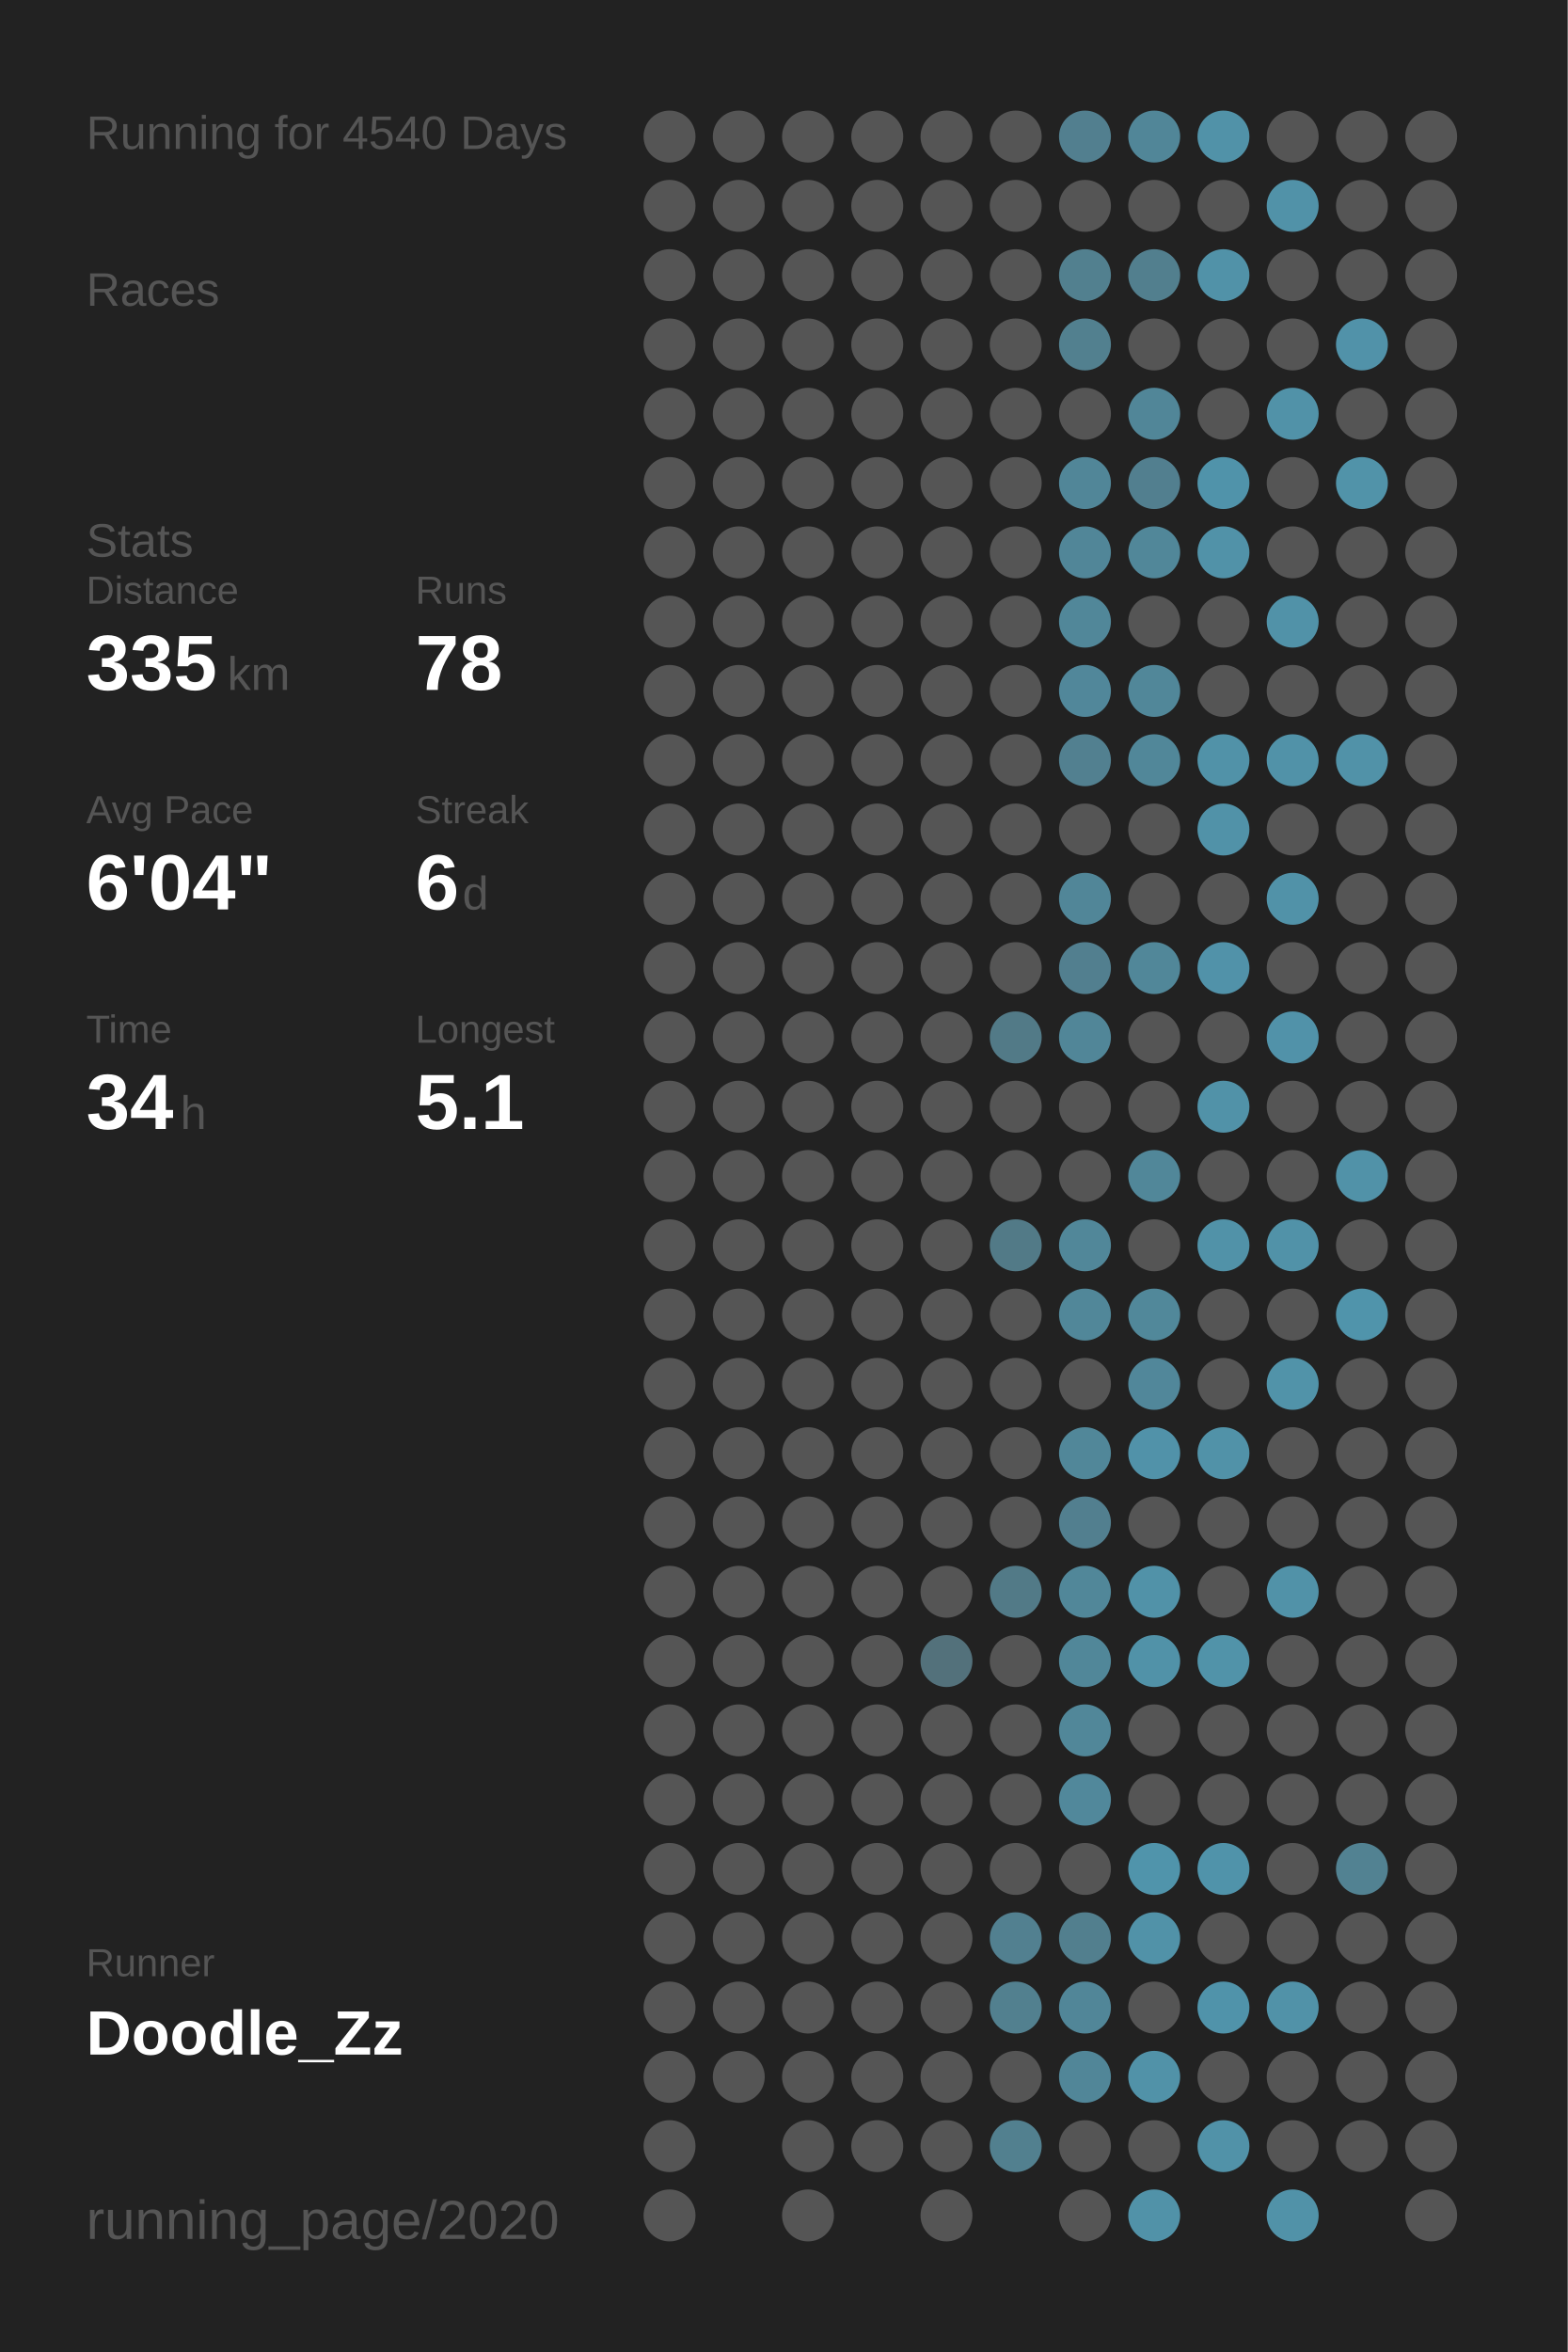
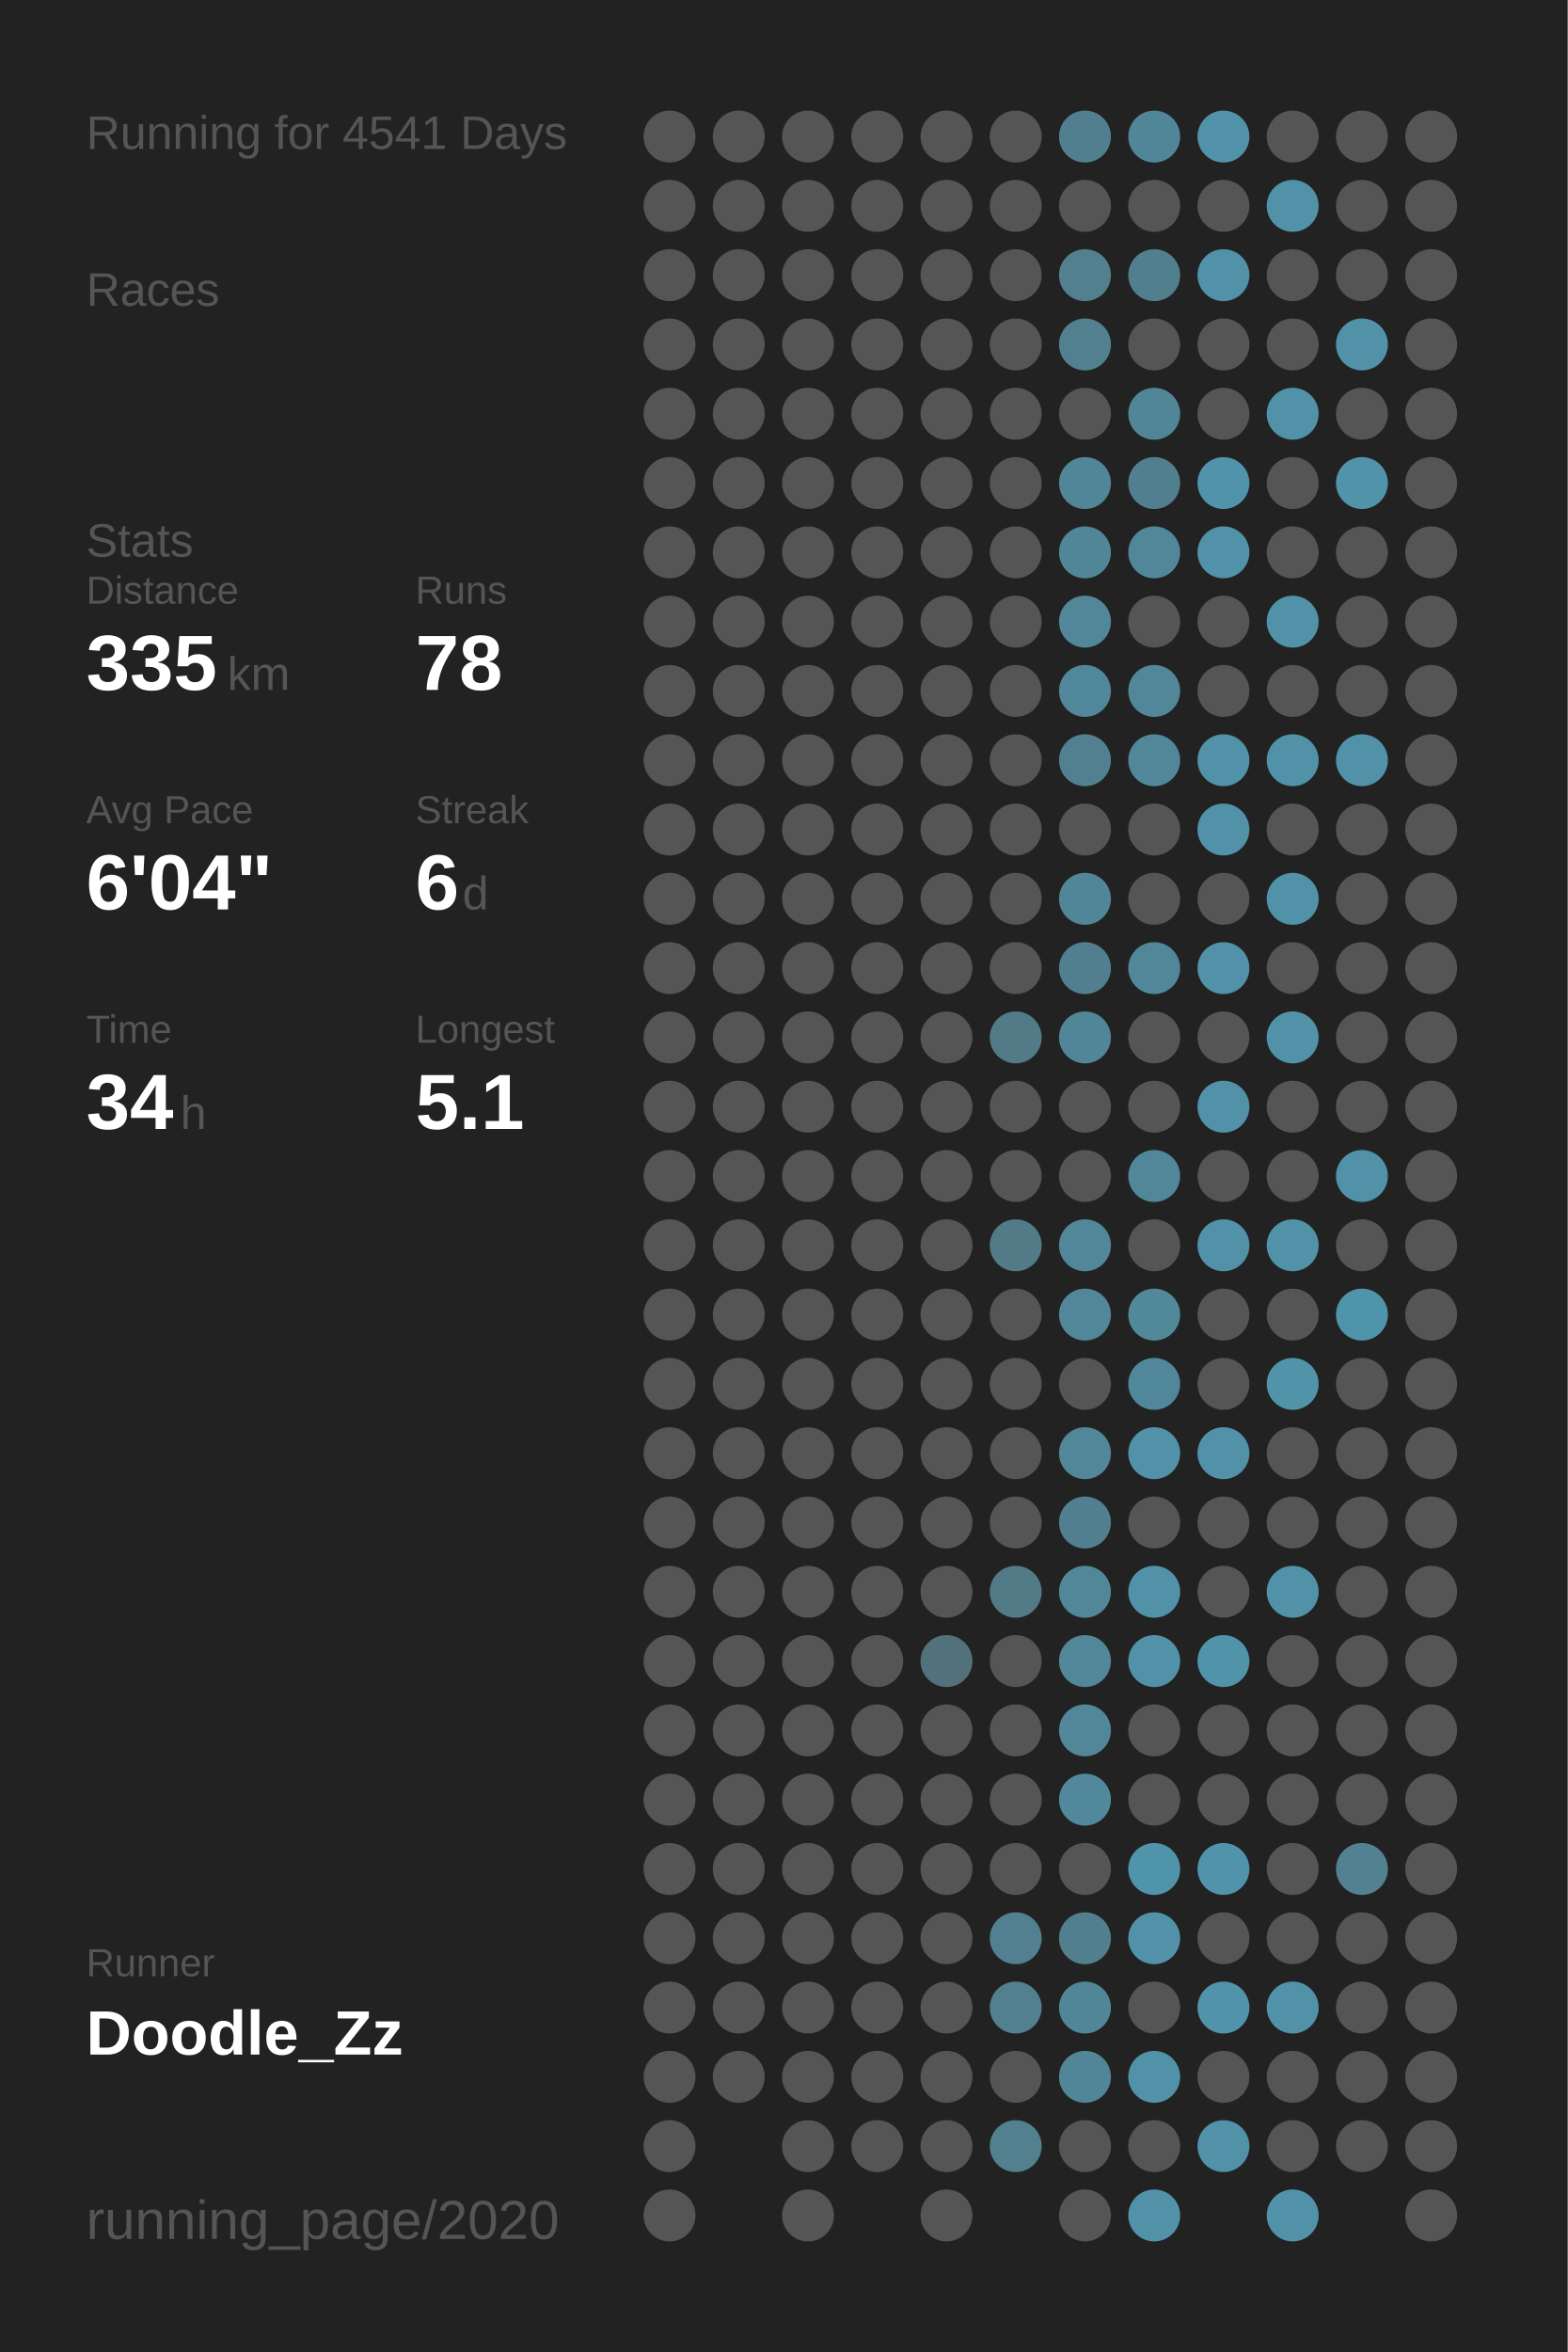
<svg xmlns="http://www.w3.org/2000/svg" baseProfile="full" height="300mm" version="1.1" viewBox="0,0,200,300" width="200mm">
  <defs />
  <rect fill="#222222" height="300" width="200" x="0" y="0" />
-   <text fill="#555555" style="font-size:6px; font-family:Arial;" x="11" y="19">Running for 4540 Days</text>
+   <text fill="#555555" style="font-size:6px; font-family:Arial;" x="11" y="19">Running for 4541 Days</text>
  <text fill="#555555" style="font-size:6px; font-family:Arial;" x="11" y="39">Races</text>
  <text fill="#555555" style="font-size:6px; font-family:Arial;" x="11" y="71">Stats</text>
  <text fill="#555555" style="font-size:5px; font-family:Arial;" x="11" y="77">Distance</text>
  <text fill="#FFFFFF" style="font-size:10px; font-family:Arial; font-weight:bold;" x="11" y="88">335</text>
  <text fill="#555555" style="font-size:6px; font-family:Arial;" x="29" y="88">km</text>
  <text fill="#555555" style="font-size:5px; font-family:Arial;" x="53" y="77">Runs</text>
  <text fill="#FFFFFF" style="font-size:10px; font-family:Arial; font-weight:bold;" x="53" y="88">78</text>
  <text fill="#555555" style="font-size:5px; font-family:Arial;" x="11" y="105">Avg Pace</text>
  <text fill="#FFFFFF" style="font-size:10px; font-family:Arial; font-weight:bold;" x="11" y="116">6'04"</text>
  <text fill="#555555" style="font-size:5px; font-family:Arial;" x="53" y="105">Streak</text>
  <text fill="#FFFFFF" style="font-size:10px; font-family:Arial; font-weight:bold;" x="53" y="116">6</text>
  <text fill="#555555" style="font-size:6px; font-family:Arial;" x="59" y="116">d</text>
  <text fill="#555555" style="font-size:5px; font-family:Arial;" x="11" y="133">Time</text>
  <text fill="#FFFFFF" style="font-size:10px; font-family:Arial; font-weight:bold;" x="11" y="144">34</text>
  <text fill="#555555" style="font-size:6px; font-family:Arial;" x="23" y="144">h</text>
  <text fill="#555555" style="font-size:5px; font-family:Arial;" x="53" y="133">Longest</text>
  <text fill="#FFFFFF" style="font-size:10px; font-family:Arial; font-weight:bold;" x="53" y="144">5.1</text>
  <text fill="#555555" style="font-size:5px; font-family:Arial;" x="11" y="252.065">Runner</text>
  <text fill="#FFFFFF" style="font-size:8px; font-family:Arial; font-weight:bold;" x="11" y="262.065">Doodle_Zz</text>
  <text fill="#555555" style="font-size:7px; font-family:Arial;" x="11" y="285.581">running_page/2020</text>
  <circle cx="85.417" cy="17.419" fill="#555555" r="3.312" />
  <circle cx="85.417" cy="26.258" fill="#555555" r="3.312" />
  <circle cx="85.417" cy="35.097" fill="#555555" r="3.312" />
  <circle cx="85.417" cy="43.935" fill="#555555" r="3.312" />
  <circle cx="85.417" cy="52.774" fill="#555555" r="3.312" />
  <circle cx="85.417" cy="61.613" fill="#555555" r="3.312" />
  <circle cx="85.417" cy="70.452" fill="#555555" r="3.312" />
  <circle cx="85.417" cy="79.29" fill="#555555" r="3.312" />
  <circle cx="85.417" cy="88.129" fill="#555555" r="3.312" />
  <circle cx="85.417" cy="96.968" fill="#555555" r="3.312" />
  <circle cx="85.417" cy="105.806" fill="#555555" r="3.312" />
  <circle cx="85.417" cy="114.645" fill="#555555" r="3.312" />
  <circle cx="85.417" cy="123.484" fill="#555555" r="3.312" />
  <circle cx="85.417" cy="132.323" fill="#555555" r="3.312" />
  <circle cx="85.417" cy="141.161" fill="#555555" r="3.312" />
  <circle cx="85.417" cy="150" fill="#555555" r="3.312" />
  <circle cx="85.417" cy="158.839" fill="#555555" r="3.312" />
  <circle cx="85.417" cy="167.677" fill="#555555" r="3.312" />
  <circle cx="85.417" cy="176.516" fill="#555555" r="3.312" />
  <circle cx="85.417" cy="185.355" fill="#555555" r="3.312" />
  <circle cx="85.417" cy="194.194" fill="#555555" r="3.312" />
  <circle cx="85.417" cy="203.032" fill="#555555" r="3.312" />
  <circle cx="85.417" cy="211.871" fill="#555555" r="3.312" />
  <circle cx="85.417" cy="220.71" fill="#555555" r="3.312" />
  <circle cx="85.417" cy="229.548" fill="#555555" r="3.312" />
  <circle cx="85.417" cy="238.387" fill="#555555" r="3.312" />
  <circle cx="85.417" cy="247.226" fill="#555555" r="3.312" />
  <circle cx="85.417" cy="256.065" fill="#555555" r="3.312" />
  <circle cx="85.417" cy="264.903" fill="#555555" r="3.312" />
  <circle cx="85.417" cy="273.742" fill="#555555" r="3.312" />
  <circle cx="85.417" cy="282.581" fill="#555555" r="3.312" />
  <circle cx="94.25" cy="17.419" fill="#555555" r="3.312" />
  <circle cx="94.25" cy="26.258" fill="#555555" r="3.312" />
  <circle cx="94.25" cy="35.097" fill="#555555" r="3.312" />
  <circle cx="94.25" cy="43.935" fill="#555555" r="3.312" />
  <circle cx="94.25" cy="52.774" fill="#555555" r="3.312" />
  <circle cx="94.25" cy="61.613" fill="#555555" r="3.312" />
  <circle cx="94.25" cy="70.452" fill="#555555" r="3.312" />
  <circle cx="94.25" cy="79.29" fill="#555555" r="3.312" />
  <circle cx="94.25" cy="88.129" fill="#555555" r="3.312" />
  <circle cx="94.25" cy="96.968" fill="#555555" r="3.312" />
  <circle cx="94.25" cy="105.806" fill="#555555" r="3.312" />
  <circle cx="94.25" cy="114.645" fill="#555555" r="3.312" />
  <circle cx="94.25" cy="123.484" fill="#555555" r="3.312" />
  <circle cx="94.25" cy="132.323" fill="#555555" r="3.312" />
  <circle cx="94.25" cy="141.161" fill="#555555" r="3.312" />
  <circle cx="94.25" cy="150" fill="#555555" r="3.312" />
  <circle cx="94.25" cy="158.839" fill="#555555" r="3.312" />
  <circle cx="94.25" cy="167.677" fill="#555555" r="3.312" />
  <circle cx="94.25" cy="176.516" fill="#555555" r="3.312" />
  <circle cx="94.25" cy="185.355" fill="#555555" r="3.312" />
  <circle cx="94.25" cy="194.194" fill="#555555" r="3.312" />
  <circle cx="94.25" cy="203.032" fill="#555555" r="3.312" />
  <circle cx="94.25" cy="211.871" fill="#555555" r="3.312" />
  <circle cx="94.25" cy="220.71" fill="#555555" r="3.312" />
  <circle cx="94.25" cy="229.548" fill="#555555" r="3.312" />
  <circle cx="94.25" cy="238.387" fill="#555555" r="3.312" />
  <circle cx="94.25" cy="247.226" fill="#555555" r="3.312" />
  <circle cx="94.25" cy="256.065" fill="#555555" r="3.312" />
  <circle cx="94.25" cy="264.903" fill="#555555" r="3.312" />
  <circle cx="103.083" cy="17.419" fill="#555555" r="3.312" />
  <circle cx="103.083" cy="26.258" fill="#555555" r="3.312" />
  <circle cx="103.083" cy="35.097" fill="#555555" r="3.312" />
  <circle cx="103.083" cy="43.935" fill="#555555" r="3.312" />
  <circle cx="103.083" cy="52.774" fill="#555555" r="3.312" />
  <circle cx="103.083" cy="61.613" fill="#555555" r="3.312" />
  <circle cx="103.083" cy="70.452" fill="#555555" r="3.312" />
  <circle cx="103.083" cy="79.29" fill="#555555" r="3.312" />
  <circle cx="103.083" cy="88.129" fill="#555555" r="3.312" />
  <circle cx="103.083" cy="96.968" fill="#555555" r="3.312" />
  <circle cx="103.083" cy="105.806" fill="#555555" r="3.312" />
  <circle cx="103.083" cy="114.645" fill="#555555" r="3.312" />
  <circle cx="103.083" cy="123.484" fill="#555555" r="3.312" />
  <circle cx="103.083" cy="132.323" fill="#555555" r="3.312" />
  <circle cx="103.083" cy="141.161" fill="#555555" r="3.312" />
  <circle cx="103.083" cy="150" fill="#555555" r="3.312" />
  <circle cx="103.083" cy="158.839" fill="#555555" r="3.312" />
  <circle cx="103.083" cy="167.677" fill="#555555" r="3.312" />
  <circle cx="103.083" cy="176.516" fill="#555555" r="3.312" />
  <circle cx="103.083" cy="185.355" fill="#555555" r="3.312" />
  <circle cx="103.083" cy="194.194" fill="#555555" r="3.312" />
  <circle cx="103.083" cy="203.032" fill="#555555" r="3.312" />
  <circle cx="103.083" cy="211.871" fill="#555555" r="3.312" />
  <circle cx="103.083" cy="220.71" fill="#555555" r="3.312" />
  <circle cx="103.083" cy="229.548" fill="#555555" r="3.312" />
  <circle cx="103.083" cy="238.387" fill="#555555" r="3.312" />
  <circle cx="103.083" cy="247.226" fill="#555555" r="3.312" />
  <circle cx="103.083" cy="256.065" fill="#555555" r="3.312" />
  <circle cx="103.083" cy="264.903" fill="#555555" r="3.312" />
  <circle cx="103.083" cy="273.742" fill="#555555" r="3.312" />
  <circle cx="103.083" cy="282.581" fill="#555555" r="3.312" />
  <circle cx="111.917" cy="17.419" fill="#555555" r="3.312" />
  <circle cx="111.917" cy="26.258" fill="#555555" r="3.312" />
  <circle cx="111.917" cy="35.097" fill="#555555" r="3.312" />
  <circle cx="111.917" cy="43.935" fill="#555555" r="3.312" />
  <circle cx="111.917" cy="52.774" fill="#555555" r="3.312" />
  <circle cx="111.917" cy="61.613" fill="#555555" r="3.312" />
  <circle cx="111.917" cy="70.452" fill="#555555" r="3.312" />
  <circle cx="111.917" cy="79.29" fill="#555555" r="3.312" />
  <circle cx="111.917" cy="88.129" fill="#555555" r="3.312" />
  <circle cx="111.917" cy="96.968" fill="#555555" r="3.312" />
  <circle cx="111.917" cy="105.806" fill="#555555" r="3.312" />
  <circle cx="111.917" cy="114.645" fill="#555555" r="3.312" />
  <circle cx="111.917" cy="123.484" fill="#555555" r="3.312" />
  <circle cx="111.917" cy="132.323" fill="#555555" r="3.312" />
  <circle cx="111.917" cy="141.161" fill="#555555" r="3.312" />
  <circle cx="111.917" cy="150" fill="#555555" r="3.312" />
  <circle cx="111.917" cy="158.839" fill="#555555" r="3.312" />
  <circle cx="111.917" cy="167.677" fill="#555555" r="3.312" />
  <circle cx="111.917" cy="176.516" fill="#555555" r="3.312" />
  <circle cx="111.917" cy="185.355" fill="#555555" r="3.312" />
  <circle cx="111.917" cy="194.194" fill="#555555" r="3.312" />
  <circle cx="111.917" cy="203.032" fill="#555555" r="3.312" />
  <circle cx="111.917" cy="211.871" fill="#555555" r="3.312" />
  <circle cx="111.917" cy="220.71" fill="#555555" r="3.312" />
  <circle cx="111.917" cy="229.548" fill="#555555" r="3.312" />
  <circle cx="111.917" cy="238.387" fill="#555555" r="3.312" />
  <circle cx="111.917" cy="247.226" fill="#555555" r="3.312" />
  <circle cx="111.917" cy="256.065" fill="#555555" r="3.312" />
  <circle cx="111.917" cy="264.903" fill="#555555" r="3.312" />
  <circle cx="111.917" cy="273.742" fill="#555555" r="3.312" />
  <circle cx="120.75" cy="17.419" fill="#555555" r="3.312" />
  <circle cx="120.75" cy="26.258" fill="#555555" r="3.312" />
  <circle cx="120.75" cy="35.097" fill="#555555" r="3.312" />
  <circle cx="120.75" cy="43.935" fill="#555555" r="3.312" />
  <circle cx="120.75" cy="52.774" fill="#555555" r="3.312" />
  <circle cx="120.75" cy="61.613" fill="#555555" r="3.312" />
  <circle cx="120.75" cy="70.452" fill="#555555" r="3.312" />
  <circle cx="120.75" cy="79.29" fill="#555555" r="3.312" />
  <circle cx="120.75" cy="88.129" fill="#555555" r="3.312" />
  <circle cx="120.75" cy="96.968" fill="#555555" r="3.312" />
  <circle cx="120.75" cy="105.806" fill="#555555" r="3.312" />
  <circle cx="120.75" cy="114.645" fill="#555555" r="3.312" />
  <circle cx="120.75" cy="123.484" fill="#555555" r="3.312" />
  <circle cx="120.75" cy="132.323" fill="#555555" r="3.312" />
  <circle cx="120.75" cy="141.161" fill="#555555" r="3.312" />
  <circle cx="120.75" cy="150" fill="#555555" r="3.312" />
  <circle cx="120.75" cy="158.839" fill="#555555" r="3.312" />
  <circle cx="120.75" cy="167.677" fill="#555555" r="3.312" />
  <circle cx="120.75" cy="176.516" fill="#555555" r="3.312" />
  <circle cx="120.75" cy="185.355" fill="#555555" r="3.312" />
  <circle cx="120.75" cy="194.194" fill="#555555" r="3.312" />
  <circle cx="120.75" cy="203.032" fill="#555555" r="3.312" />
  <circle cx="120.75" cy="211.871" fill="#53717b" r="3.312" />
  <circle cx="120.75" cy="220.71" fill="#555555" r="3.312" />
  <circle cx="120.75" cy="229.548" fill="#555555" r="3.312" />
  <circle cx="120.75" cy="238.387" fill="#555555" r="3.312" />
  <circle cx="120.75" cy="247.226" fill="#555555" r="3.312" />
  <circle cx="120.75" cy="256.065" fill="#555555" r="3.312" />
  <circle cx="120.75" cy="264.903" fill="#555555" r="3.312" />
  <circle cx="120.75" cy="273.742" fill="#555555" r="3.312" />
  <circle cx="120.75" cy="282.581" fill="#555555" r="3.312" />
  <circle cx="129.583" cy="17.419" fill="#555555" r="3.312" />
  <circle cx="129.583" cy="26.258" fill="#555555" r="3.312" />
  <circle cx="129.583" cy="35.097" fill="#555555" r="3.312" />
  <circle cx="129.583" cy="43.935" fill="#555555" r="3.312" />
  <circle cx="129.583" cy="52.774" fill="#555555" r="3.312" />
  <circle cx="129.583" cy="61.613" fill="#555555" r="3.312" />
  <circle cx="129.583" cy="70.452" fill="#555555" r="3.312" />
  <circle cx="129.583" cy="79.29" fill="#555555" r="3.312" />
  <circle cx="129.583" cy="88.129" fill="#555555" r="3.312" />
  <circle cx="129.583" cy="96.968" fill="#555555" r="3.312" />
  <circle cx="129.583" cy="105.806" fill="#555555" r="3.312" />
  <circle cx="129.583" cy="114.645" fill="#555555" r="3.312" />
  <circle cx="129.583" cy="123.484" fill="#555555" r="3.312" />
  <circle cx="129.583" cy="132.323" fill="#527a87" r="3.312" />
  <circle cx="129.583" cy="141.161" fill="#555555" r="3.312" />
  <circle cx="129.583" cy="150" fill="#555555" r="3.312" />
  <circle cx="129.583" cy="158.839" fill="#527a87" r="3.312" />
  <circle cx="129.583" cy="167.677" fill="#555555" r="3.312" />
  <circle cx="129.583" cy="176.516" fill="#555555" r="3.312" />
  <circle cx="129.583" cy="185.355" fill="#555555" r="3.312" />
  <circle cx="129.583" cy="194.194" fill="#555555" r="3.312" />
  <circle cx="129.583" cy="203.032" fill="#527a87" r="3.312" />
  <circle cx="129.583" cy="211.871" fill="#555555" r="3.312" />
  <circle cx="129.583" cy="220.71" fill="#555555" r="3.312" />
  <circle cx="129.583" cy="229.548" fill="#555555" r="3.312" />
  <circle cx="129.583" cy="238.387" fill="#555555" r="3.312" />
  <circle cx="129.583" cy="247.226" fill="#528090" r="3.312" />
  <circle cx="129.583" cy="256.065" fill="#52808f" r="3.312" />
  <circle cx="129.583" cy="264.903" fill="#555555" r="3.312" />
  <circle cx="129.583" cy="273.742" fill="#52808f" r="3.312" />
  <circle cx="138.417" cy="17.419" fill="#527f8f" r="3.312" />
  <circle cx="138.417" cy="26.258" fill="#555555" r="3.312" />
  <circle cx="138.417" cy="35.097" fill="#52808f" r="3.312" />
  <circle cx="138.417" cy="43.935" fill="#52808f" r="3.312" />
  <circle cx="138.417" cy="52.774" fill="#555555" r="3.312" />
  <circle cx="138.417" cy="61.613" fill="#518698" r="3.312" />
  <circle cx="138.417" cy="70.452" fill="#518698" r="3.312" />
  <circle cx="138.417" cy="79.29" fill="#518799" r="3.312" />
  <circle cx="138.417" cy="88.129" fill="#51879a" r="3.312" />
  <circle cx="138.417" cy="96.968" fill="#528090" r="3.312" />
  <circle cx="138.417" cy="105.806" fill="#555555" r="3.312" />
  <circle cx="138.417" cy="114.645" fill="#518698" r="3.312" />
  <circle cx="138.417" cy="123.484" fill="#527f8f" r="3.312" />
  <circle cx="138.417" cy="132.323" fill="#518698" r="3.312" />
  <circle cx="138.417" cy="141.161" fill="#555555" r="3.312" />
  <circle cx="138.417" cy="150" fill="#555555" r="3.312" />
  <circle cx="138.417" cy="158.839" fill="#518799" r="3.312" />
  <circle cx="138.417" cy="167.677" fill="#518799" r="3.312" />
  <circle cx="138.417" cy="176.516" fill="#555555" r="3.312" />
  <circle cx="138.417" cy="185.355" fill="#518799" r="3.312" />
  <circle cx="138.417" cy="194.194" fill="#527f8f" r="3.312" />
  <circle cx="138.417" cy="203.032" fill="#518799" r="3.312" />
  <circle cx="138.417" cy="211.871" fill="#518799" r="3.312" />
  <circle cx="138.417" cy="220.71" fill="#518799" r="3.312" />
  <circle cx="138.417" cy="229.548" fill="#51889b" r="3.312" />
  <circle cx="138.417" cy="238.387" fill="#555555" r="3.312" />
  <circle cx="138.417" cy="247.226" fill="#527f8e" r="3.312" />
  <circle cx="138.417" cy="256.065" fill="#518698" r="3.312" />
  <circle cx="138.417" cy="264.903" fill="#518698" r="3.312" />
  <circle cx="138.417" cy="273.742" fill="#555555" r="3.312" />
  <circle cx="138.417" cy="282.581" fill="#555555" r="3.312" />
  <circle cx="147.25" cy="17.419" fill="#518698" r="3.312" />
  <circle cx="147.25" cy="26.258" fill="#555555" r="3.312" />
  <circle cx="147.25" cy="35.097" fill="#527f8e" r="3.312" />
  <circle cx="147.25" cy="43.935" fill="#555555" r="3.312" />
  <circle cx="147.25" cy="52.774" fill="#518698" r="3.312" />
  <circle cx="147.25" cy="61.613" fill="#527f8f" r="3.312" />
  <circle cx="147.25" cy="70.452" fill="#518799" r="3.312" />
  <circle cx="147.25" cy="79.29" fill="#555555" r="3.312" />
  <circle cx="147.25" cy="88.129" fill="#518799" r="3.312" />
  <circle cx="147.25" cy="96.968" fill="#518799" r="3.312" />
  <circle cx="147.25" cy="105.806" fill="#555555" r="3.312" />
  <circle cx="147.25" cy="114.645" fill="#555555" r="3.312" />
  <circle cx="147.25" cy="123.484" fill="#518799" r="3.312" />
  <circle cx="147.25" cy="132.323" fill="#555555" r="3.312" />
  <circle cx="147.25" cy="141.161" fill="#555555" r="3.312" />
  <circle cx="147.25" cy="150" fill="#518799" r="3.312" />
  <circle cx="147.25" cy="158.839" fill="#555555" r="3.312" />
  <circle cx="147.25" cy="167.677" fill="#51889a" r="3.312" />
  <circle cx="147.25" cy="176.516" fill="#51879a" r="3.312" />
  <circle cx="147.25" cy="185.355" fill="#5192a9" r="3.312" />
  <circle cx="147.25" cy="194.194" fill="#555555" r="3.312" />
  <circle cx="147.25" cy="203.032" fill="#5192a8" r="3.312" />
  <circle cx="147.25" cy="211.871" fill="#5192a8" r="3.312" />
  <circle cx="147.25" cy="220.71" fill="#555555" r="3.312" />
  <circle cx="147.25" cy="229.548" fill="#555555" r="3.312" />
  <circle cx="147.25" cy="238.387" fill="#5094ab" r="3.312" />
  <circle cx="147.25" cy="247.226" fill="#5192a8" r="3.312" />
  <circle cx="147.25" cy="256.065" fill="#555555" r="3.312" />
  <circle cx="147.25" cy="264.903" fill="#5192a8" r="3.312" />
  <circle cx="147.25" cy="273.742" fill="#555555" r="3.312" />
  <circle cx="147.25" cy="282.581" fill="#5192a8" r="3.312" />
  <circle cx="156.083" cy="17.419" fill="#5192a8" r="3.312" />
  <circle cx="156.083" cy="26.258" fill="#555555" r="3.312" />
  <circle cx="156.083" cy="35.097" fill="#5192a8" r="3.312" />
  <circle cx="156.083" cy="43.935" fill="#555555" r="3.312" />
  <circle cx="156.083" cy="52.774" fill="#555555" r="3.312" />
  <circle cx="156.083" cy="61.613" fill="#5093aa" r="3.312" />
  <circle cx="156.083" cy="70.452" fill="#5192a8" r="3.312" />
  <circle cx="156.083" cy="79.29" fill="#555555" r="3.312" />
  <circle cx="156.083" cy="88.129" fill="#555555" r="3.312" />
  <circle cx="156.083" cy="96.968" fill="#5192a8" r="3.312" />
  <circle cx="156.083" cy="105.806" fill="#5192a8" r="3.312" />
  <circle cx="156.083" cy="114.645" fill="#555555" r="3.312" />
  <circle cx="156.083" cy="123.484" fill="#5192a9" r="3.312" />
  <circle cx="156.083" cy="132.323" fill="#555555" r="3.312" />
  <circle cx="156.083" cy="141.161" fill="#5192a8" r="3.312" />
  <circle cx="156.083" cy="150" fill="#555555" r="3.312" />
  <circle cx="156.083" cy="158.839" fill="#5192a8" r="3.312" />
  <circle cx="156.083" cy="167.677" fill="#555555" r="3.312" />
  <circle cx="156.083" cy="176.516" fill="#555555" r="3.312" />
  <circle cx="156.083" cy="185.355" fill="#5192a8" r="3.312" />
  <circle cx="156.083" cy="194.194" fill="#555555" r="3.312" />
  <circle cx="156.083" cy="203.032" fill="#555555" r="3.312" />
  <circle cx="156.083" cy="211.871" fill="#5193a9" r="3.312" />
  <circle cx="156.083" cy="220.71" fill="#555555" r="3.312" />
  <circle cx="156.083" cy="229.548" fill="#555555" r="3.312" />
  <circle cx="156.083" cy="238.387" fill="#5093aa" r="3.312" />
  <circle cx="156.083" cy="247.226" fill="#555555" r="3.312" />
  <circle cx="156.083" cy="256.065" fill="#5093aa" r="3.312" />
  <circle cx="156.083" cy="264.903" fill="#555555" r="3.312" />
  <circle cx="156.083" cy="273.742" fill="#5192a8" r="3.312" />
  <circle cx="164.917" cy="17.419" fill="#555555" r="3.312" />
  <circle cx="164.917" cy="26.258" fill="#5192a8" r="3.312" />
  <circle cx="164.917" cy="35.097" fill="#555555" r="3.312" />
  <circle cx="164.917" cy="43.935" fill="#555555" r="3.312" />
  <circle cx="164.917" cy="52.774" fill="#5192a8" r="3.312" />
  <circle cx="164.917" cy="61.613" fill="#555555" r="3.312" />
  <circle cx="164.917" cy="70.452" fill="#555555" r="3.312" />
  <circle cx="164.917" cy="79.29" fill="#5192a8" r="3.312" />
  <circle cx="164.917" cy="88.129" fill="#555555" r="3.312" />
  <circle cx="164.917" cy="96.968" fill="#5192a8" r="3.312" />
  <circle cx="164.917" cy="105.806" fill="#555555" r="3.312" />
  <circle cx="164.917" cy="114.645" fill="#5192a8" r="3.312" />
  <circle cx="164.917" cy="123.484" fill="#555555" r="3.312" />
  <circle cx="164.917" cy="132.323" fill="#5192a9" r="3.312" />
  <circle cx="164.917" cy="141.161" fill="#555555" r="3.312" />
  <circle cx="164.917" cy="150" fill="#555555" r="3.312" />
  <circle cx="164.917" cy="158.839" fill="#5192a8" r="3.312" />
  <circle cx="164.917" cy="167.677" fill="#555555" r="3.312" />
  <circle cx="164.917" cy="176.516" fill="#5193a9" r="3.312" />
  <circle cx="164.917" cy="185.355" fill="#555555" r="3.312" />
  <circle cx="164.917" cy="194.194" fill="#555555" r="3.312" />
  <circle cx="164.917" cy="203.032" fill="#5192a8" r="3.312" />
  <circle cx="164.917" cy="211.871" fill="#555555" r="3.312" />
  <circle cx="164.917" cy="220.71" fill="#555555" r="3.312" />
  <circle cx="164.917" cy="229.548" fill="#555555" r="3.312" />
  <circle cx="164.917" cy="238.387" fill="#555555" r="3.312" />
  <circle cx="164.917" cy="247.226" fill="#555555" r="3.312" />
  <circle cx="164.917" cy="256.065" fill="#5192a8" r="3.312" />
  <circle cx="164.917" cy="264.903" fill="#555555" r="3.312" />
  <circle cx="164.917" cy="273.742" fill="#555555" r="3.312" />
  <circle cx="164.917" cy="282.581" fill="#5192a8" r="3.312" />
  <circle cx="173.75" cy="17.419" fill="#555555" r="3.312" />
  <circle cx="173.75" cy="26.258" fill="#555555" r="3.312" />
  <circle cx="173.75" cy="35.097" fill="#555555" r="3.312" />
  <circle cx="173.75" cy="43.935" fill="#5192a9" r="3.312" />
  <circle cx="173.75" cy="52.774" fill="#555555" r="3.312" />
  <circle cx="173.75" cy="61.613" fill="#5193a9" r="3.312" />
  <circle cx="173.75" cy="70.452" fill="#555555" r="3.312" />
  <circle cx="173.75" cy="79.29" fill="#555555" r="3.312" />
  <circle cx="173.75" cy="88.129" fill="#555555" r="3.312" />
  <circle cx="173.75" cy="96.968" fill="#5192a8" r="3.312" />
  <circle cx="173.75" cy="105.806" fill="#555555" r="3.312" />
  <circle cx="173.75" cy="114.645" fill="#555555" r="3.312" />
  <circle cx="173.75" cy="123.484" fill="#555555" r="3.312" />
  <circle cx="173.75" cy="132.323" fill="#555555" r="3.312" />
  <circle cx="173.75" cy="141.161" fill="#555555" r="3.312" />
  <circle cx="173.75" cy="150" fill="#5192a8" r="3.312" />
  <circle cx="173.75" cy="158.839" fill="#555555" r="3.312" />
  <circle cx="173.75" cy="167.677" fill="#5094ab" r="3.312" />
  <circle cx="173.75" cy="176.516" fill="#555555" r="3.312" />
  <circle cx="173.75" cy="185.355" fill="#555555" r="3.312" />
  <circle cx="173.75" cy="194.194" fill="#555555" r="3.312" />
  <circle cx="173.75" cy="203.032" fill="#555555" r="3.312" />
  <circle cx="173.75" cy="211.871" fill="#555555" r="3.312" />
  <circle cx="173.75" cy="220.71" fill="#555555" r="3.312" />
  <circle cx="173.75" cy="229.548" fill="#555555" r="3.312" />
  <circle cx="173.75" cy="238.387" fill="#528292" r="3.312" />
  <circle cx="173.75" cy="247.226" fill="#555555" r="3.312" />
  <circle cx="173.75" cy="256.065" fill="#555555" r="3.312" />
  <circle cx="173.75" cy="264.903" fill="#555555" r="3.312" />
  <circle cx="173.75" cy="273.742" fill="#555555" r="3.312" />
  <circle cx="182.583" cy="17.419" fill="#555555" r="3.312" />
  <circle cx="182.583" cy="26.258" fill="#555555" r="3.312" />
  <circle cx="182.583" cy="35.097" fill="#555555" r="3.312" />
  <circle cx="182.583" cy="43.935" fill="#555555" r="3.312" />
  <circle cx="182.583" cy="52.774" fill="#555555" r="3.312" />
  <circle cx="182.583" cy="61.613" fill="#555555" r="3.312" />
  <circle cx="182.583" cy="70.452" fill="#555555" r="3.312" />
  <circle cx="182.583" cy="79.29" fill="#555555" r="3.312" />
  <circle cx="182.583" cy="88.129" fill="#555555" r="3.312" />
  <circle cx="182.583" cy="96.968" fill="#555555" r="3.312" />
  <circle cx="182.583" cy="105.806" fill="#555555" r="3.312" />
  <circle cx="182.583" cy="114.645" fill="#555555" r="3.312" />
  <circle cx="182.583" cy="123.484" fill="#555555" r="3.312" />
  <circle cx="182.583" cy="132.323" fill="#555555" r="3.312" />
  <circle cx="182.583" cy="141.161" fill="#555555" r="3.312" />
  <circle cx="182.583" cy="150" fill="#555555" r="3.312" />
  <circle cx="182.583" cy="158.839" fill="#555555" r="3.312" />
  <circle cx="182.583" cy="167.677" fill="#555555" r="3.312" />
  <circle cx="182.583" cy="176.516" fill="#555555" r="3.312" />
  <circle cx="182.583" cy="185.355" fill="#555555" r="3.312" />
  <circle cx="182.583" cy="194.194" fill="#555555" r="3.312" />
  <circle cx="182.583" cy="203.032" fill="#555555" r="3.312" />
  <circle cx="182.583" cy="211.871" fill="#555555" r="3.312" />
  <circle cx="182.583" cy="220.71" fill="#555555" r="3.312" />
  <circle cx="182.583" cy="229.548" fill="#555555" r="3.312" />
  <circle cx="182.583" cy="238.387" fill="#555555" r="3.312" />
  <circle cx="182.583" cy="247.226" fill="#555555" r="3.312" />
  <circle cx="182.583" cy="256.065" fill="#555555" r="3.312" />
  <circle cx="182.583" cy="264.903" fill="#555555" r="3.312" />
  <circle cx="182.583" cy="273.742" fill="#555555" r="3.312" />
  <circle cx="182.583" cy="282.581" fill="#555555" r="3.312" />
</svg>
